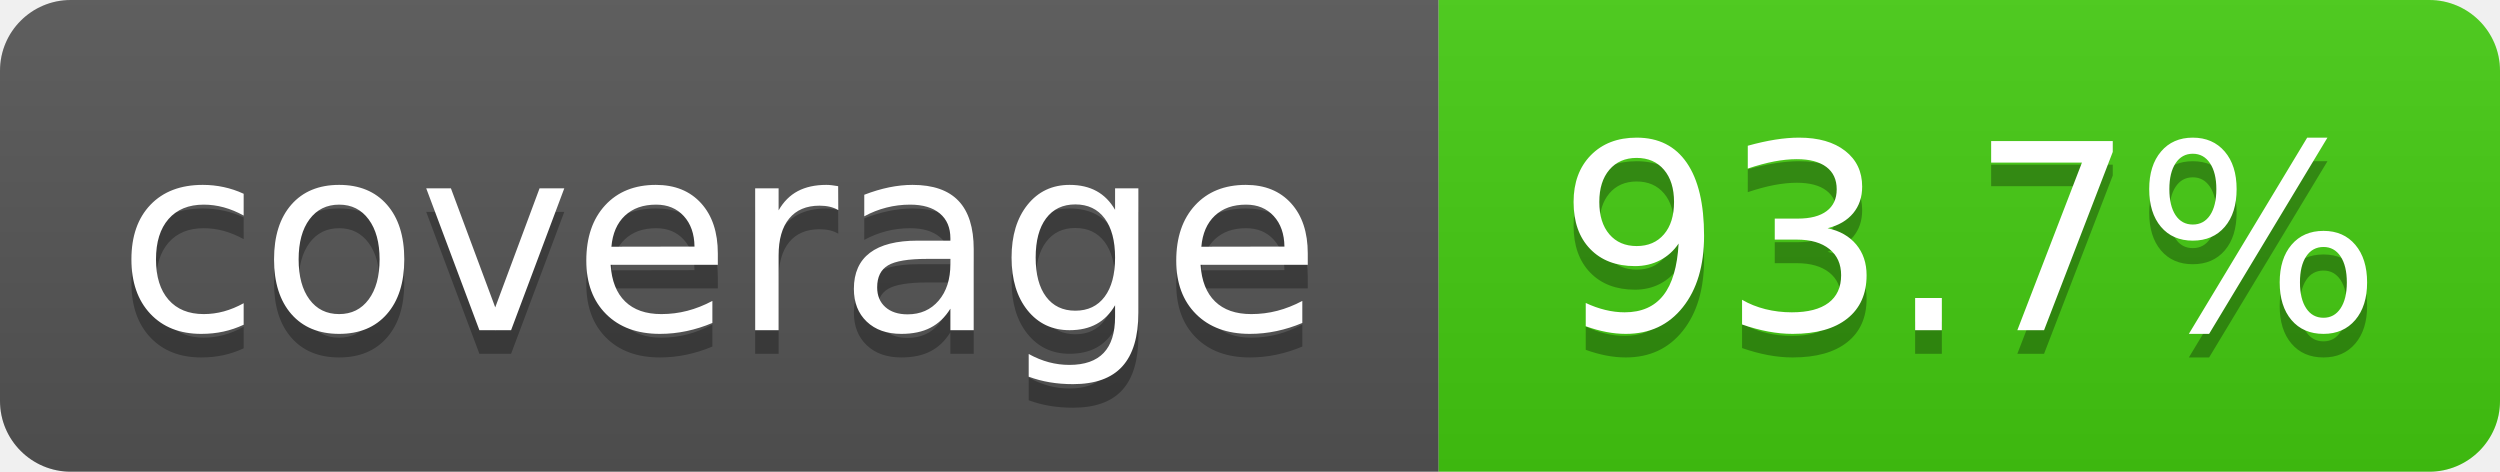
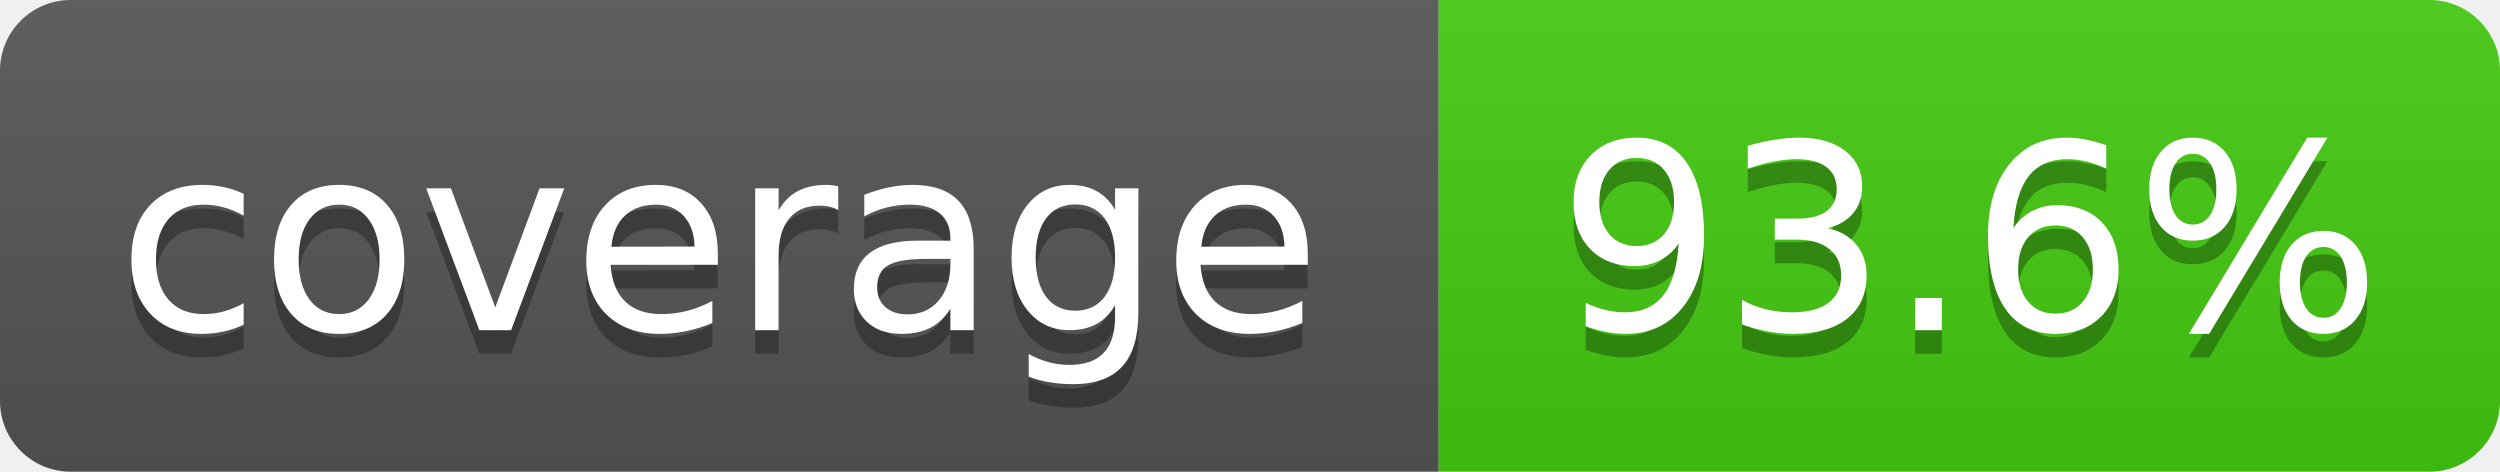
- <svg xmlns="http://www.w3.org/2000/svg" width="106" height="20" role="img" aria-label="coverage: 93.7%">
+ <svg xmlns="http://www.w3.org/2000/svg" width="106" height="20" role="img" aria-label="coverage: 93.6%">
  <linearGradient id="s" x2="0" y2="100%">
    <stop offset="0" stop-color="#bbb" stop-opacity=".1" />
    <stop offset="1" stop-opacity=".1" />
  </linearGradient>
  <clipPath id="r">
    <rect x="0" width="106" height="20" fill="#fff" rx="3" />
  </clipPath>
  <g clip-path="url(#r)">
    <rect x="0" width="61" height="20" fill="#555" />
    <rect x="61" width="45" height="20" fill="#4c1" />
    <rect x="0" width="106" height="20" fill="url(#s)" />
  </g>
  <g fill="#fff" text-anchor="middle" font-family="Verdana,Geneva,DejaVu Sans,sans-serif" text-rendering="geometricPrecision" font-size="110">
    <text x="305" y="150" transform="scale(.1)" textLength="510" aria-hidden="true" fill="#010101" fill-opacity=".3">coverage</text>
    <text x="305" y="140" transform="scale(.1)" textLength="510">coverage</text>
-     <text x="835" y="150" transform="scale(.1)" textLength="350" aria-hidden="true" fill="#010101" fill-opacity=".3">93.7%</text>
-     <text x="835" y="140" transform="scale(.1)" textLength="350">93.7%</text>
+     <text x="835" y="150" transform="scale(.1)" textLength="350" aria-hidden="true" fill="#010101" fill-opacity=".3">93.6%</text>
+     <text x="835" y="140" transform="scale(.1)" textLength="350">93.6%</text>
  </g>
</svg>
